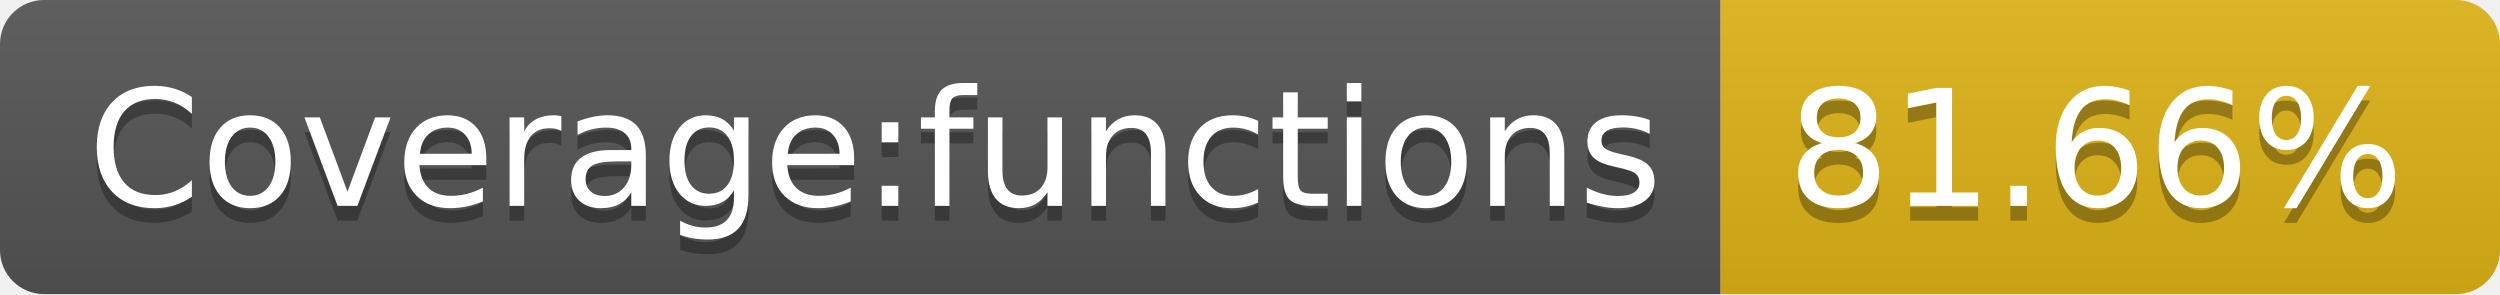
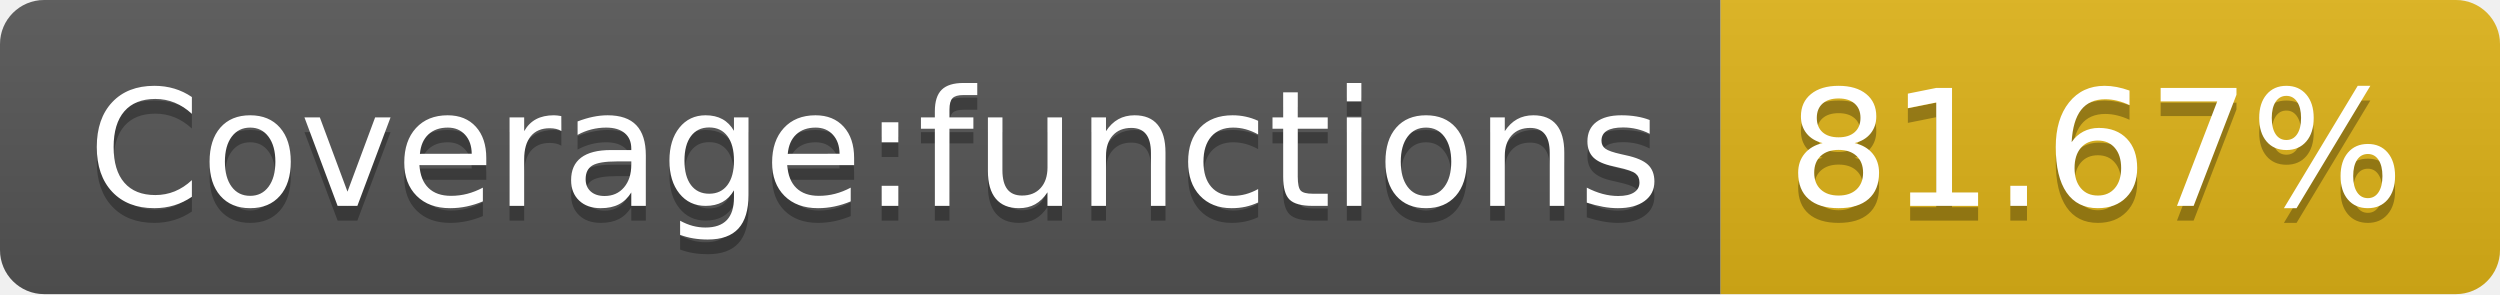
<svg xmlns="http://www.w3.org/2000/svg" width="170" height="20">
  <linearGradient id="s" x2="0" y2="100%">
    <stop offset="0" stop-color="#bbb" stop-opacity=".1" />
    <stop offset="1" stop-opacity=".1" />
  </linearGradient>
  <clipPath id="r">
    <rect width="170" height="20" rx="3" fill="#fff" />
  </clipPath>
  <g clip-path="url(#r)">
    <rect width="117" height="20" fill="#555" />
    <rect x="117" width="53" height="20" fill="#dfb317" />
    <rect width="170" height="20" fill="url(#s)" />
  </g>
  <g fill="#fff" text-anchor="middle" font-family="Verdana,Geneva,DejaVu Sans,sans-serif" text-rendering="geometricPrecision" font-size="110">
    <text x="595" y="150" fill="#010101" fill-opacity=".3" transform="scale(.1)" textLength="1070">Coverage:functions</text>
    <text x="595" y="140" transform="scale(.1)" textLength="1070">Coverage:functions</text>
-     <text x="1425" y="150" fill="#010101" fill-opacity=".3" transform="scale(.1)" textLength="430">81.66%</text>
-     <text x="1425" y="140" transform="scale(.1)" textLength="430">81.66%</text>
+     <text x="1425" y="150" fill="#010101" fill-opacity=".3" transform="scale(.1)" textLength="430">81.67%</text>
+     <text x="1425" y="140" transform="scale(.1)" textLength="430">81.67%</text>
  </g>
</svg>
